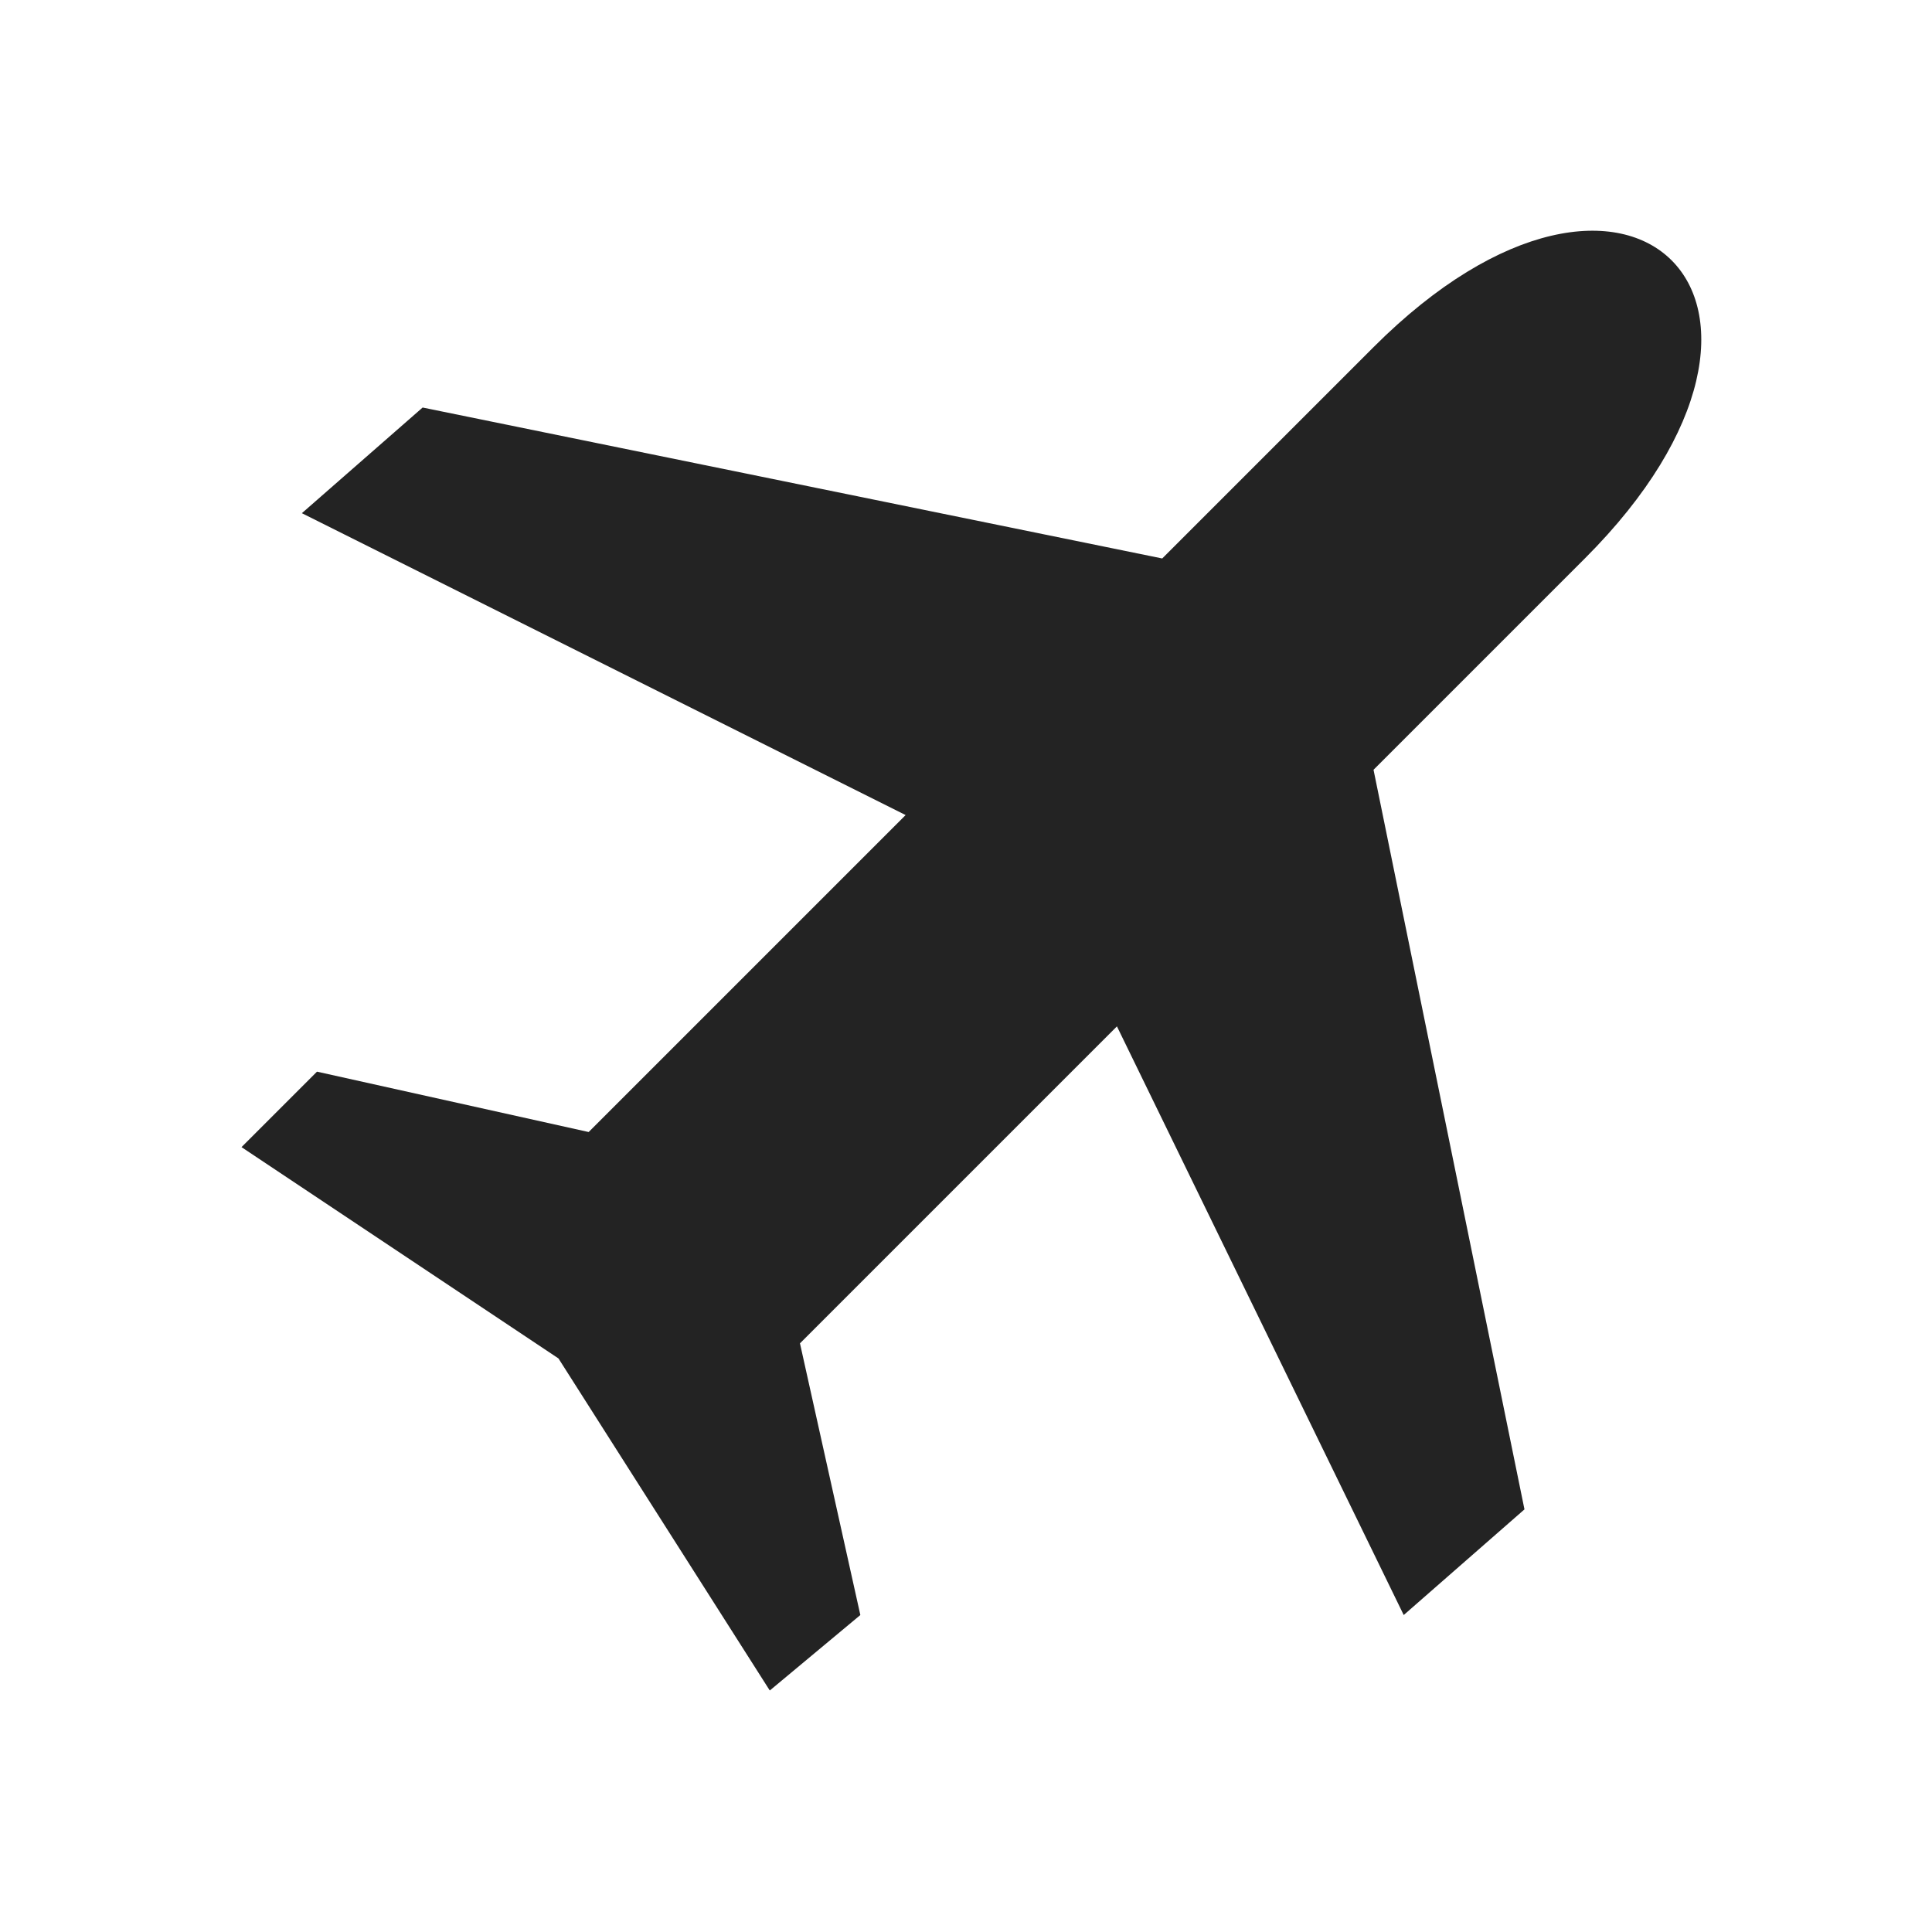
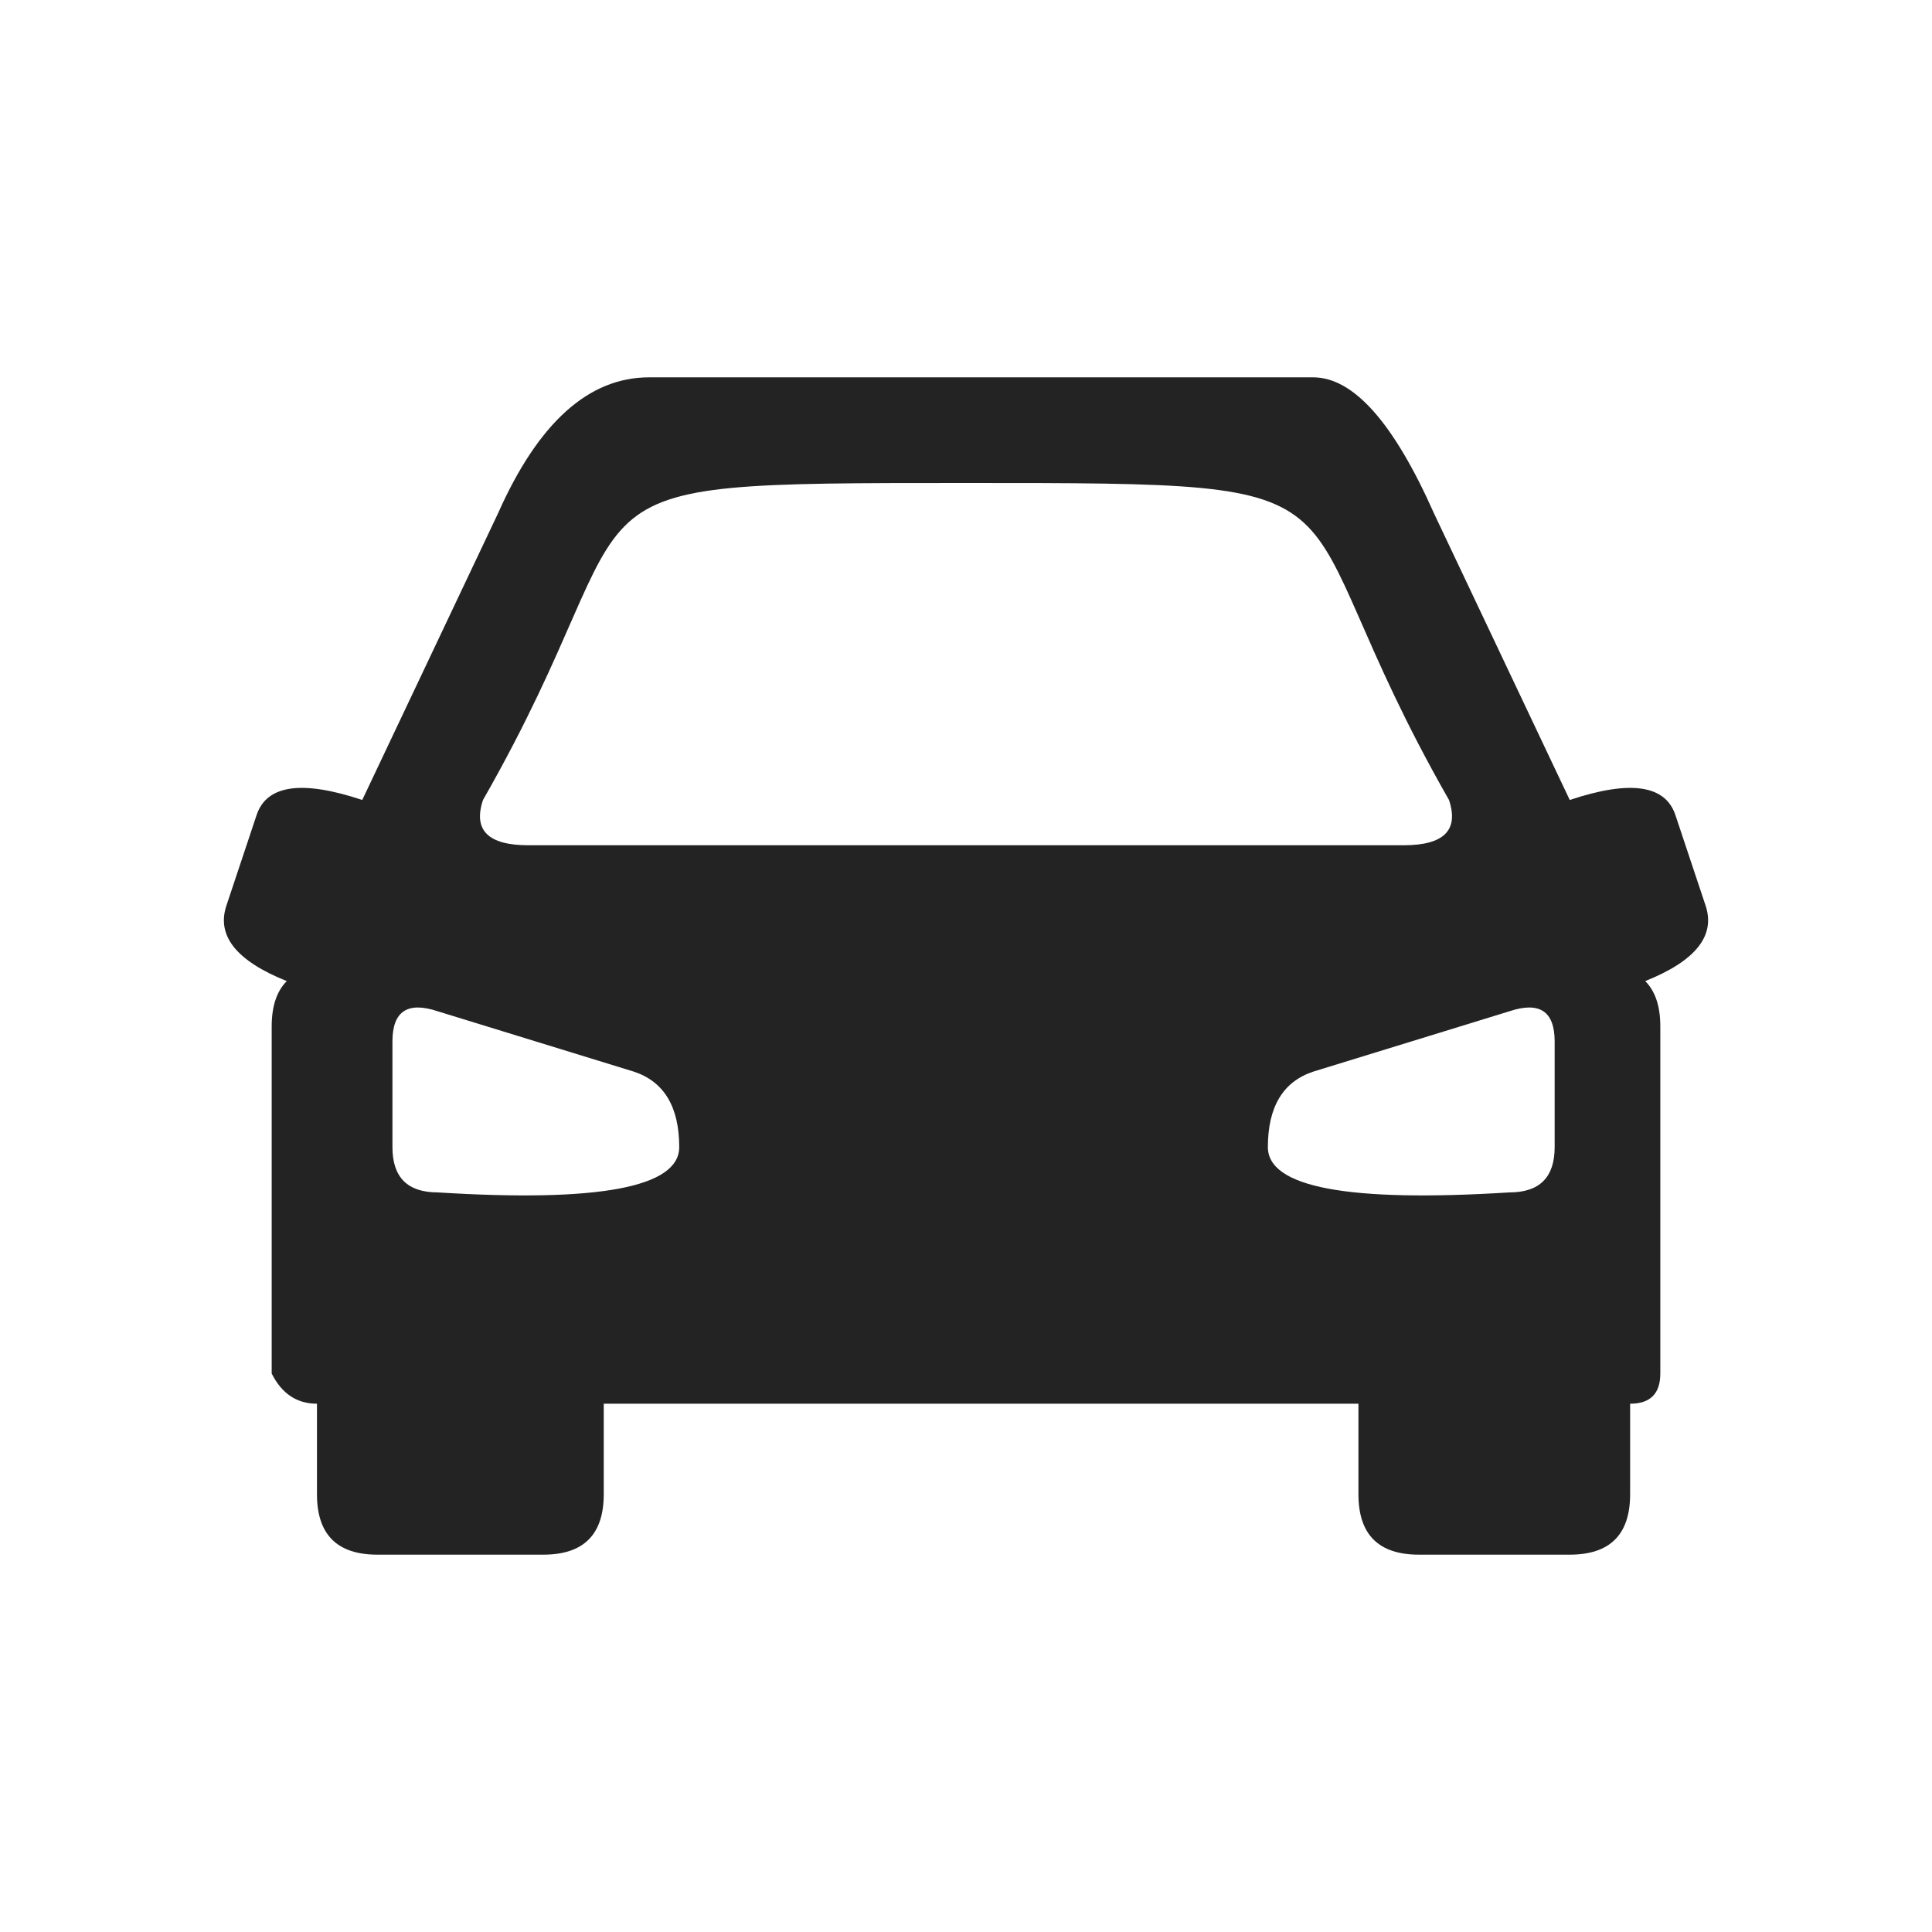
- <svg xmlns="http://www.w3.org/2000/svg" viewBox="0 0 128 128" fill="#232323" stroke="none">
-   <path d="M91 51l10 49-8 7L74 68 53 89l4 18-6 5L37 90 16 76l5-5 18 4L60 54 20 34l8-7L77 37 91 23c17-17 31-3 14 14L91 51Z" />
+ <svg xmlns="http://www.w3.org/2000/svg" viewBox="0 0 128 128" stroke="none" fill="#232323">
+   <path d="M43 25q-6 0-10 9L24 53q-6-2-7 1l-2 6q-1 3 4 5-1 1-1 3V91q1 2 3 2v6q0 4 4 4H36q4 0 4-4V93H90v6q0 4 4 4h10q4 0 4-4V93q2 0 2-2V68q0-2-1-3s0 0 0 0q5-2 4-5l-2-6q-1-3-7-1L95 34q-4-9-8-9ZM35 56q-4 0-3-3c12-21 3-21 32-21s20 0 32 21q1 3-3 3Zm7 15q3 1 3 5T29 79q-3 0-3-3V69q0-3 3-2Zm58-4q3-1 3 2v7q0 3-3 3-16 1-16-3t3-5l13-4Z" />
</svg>
